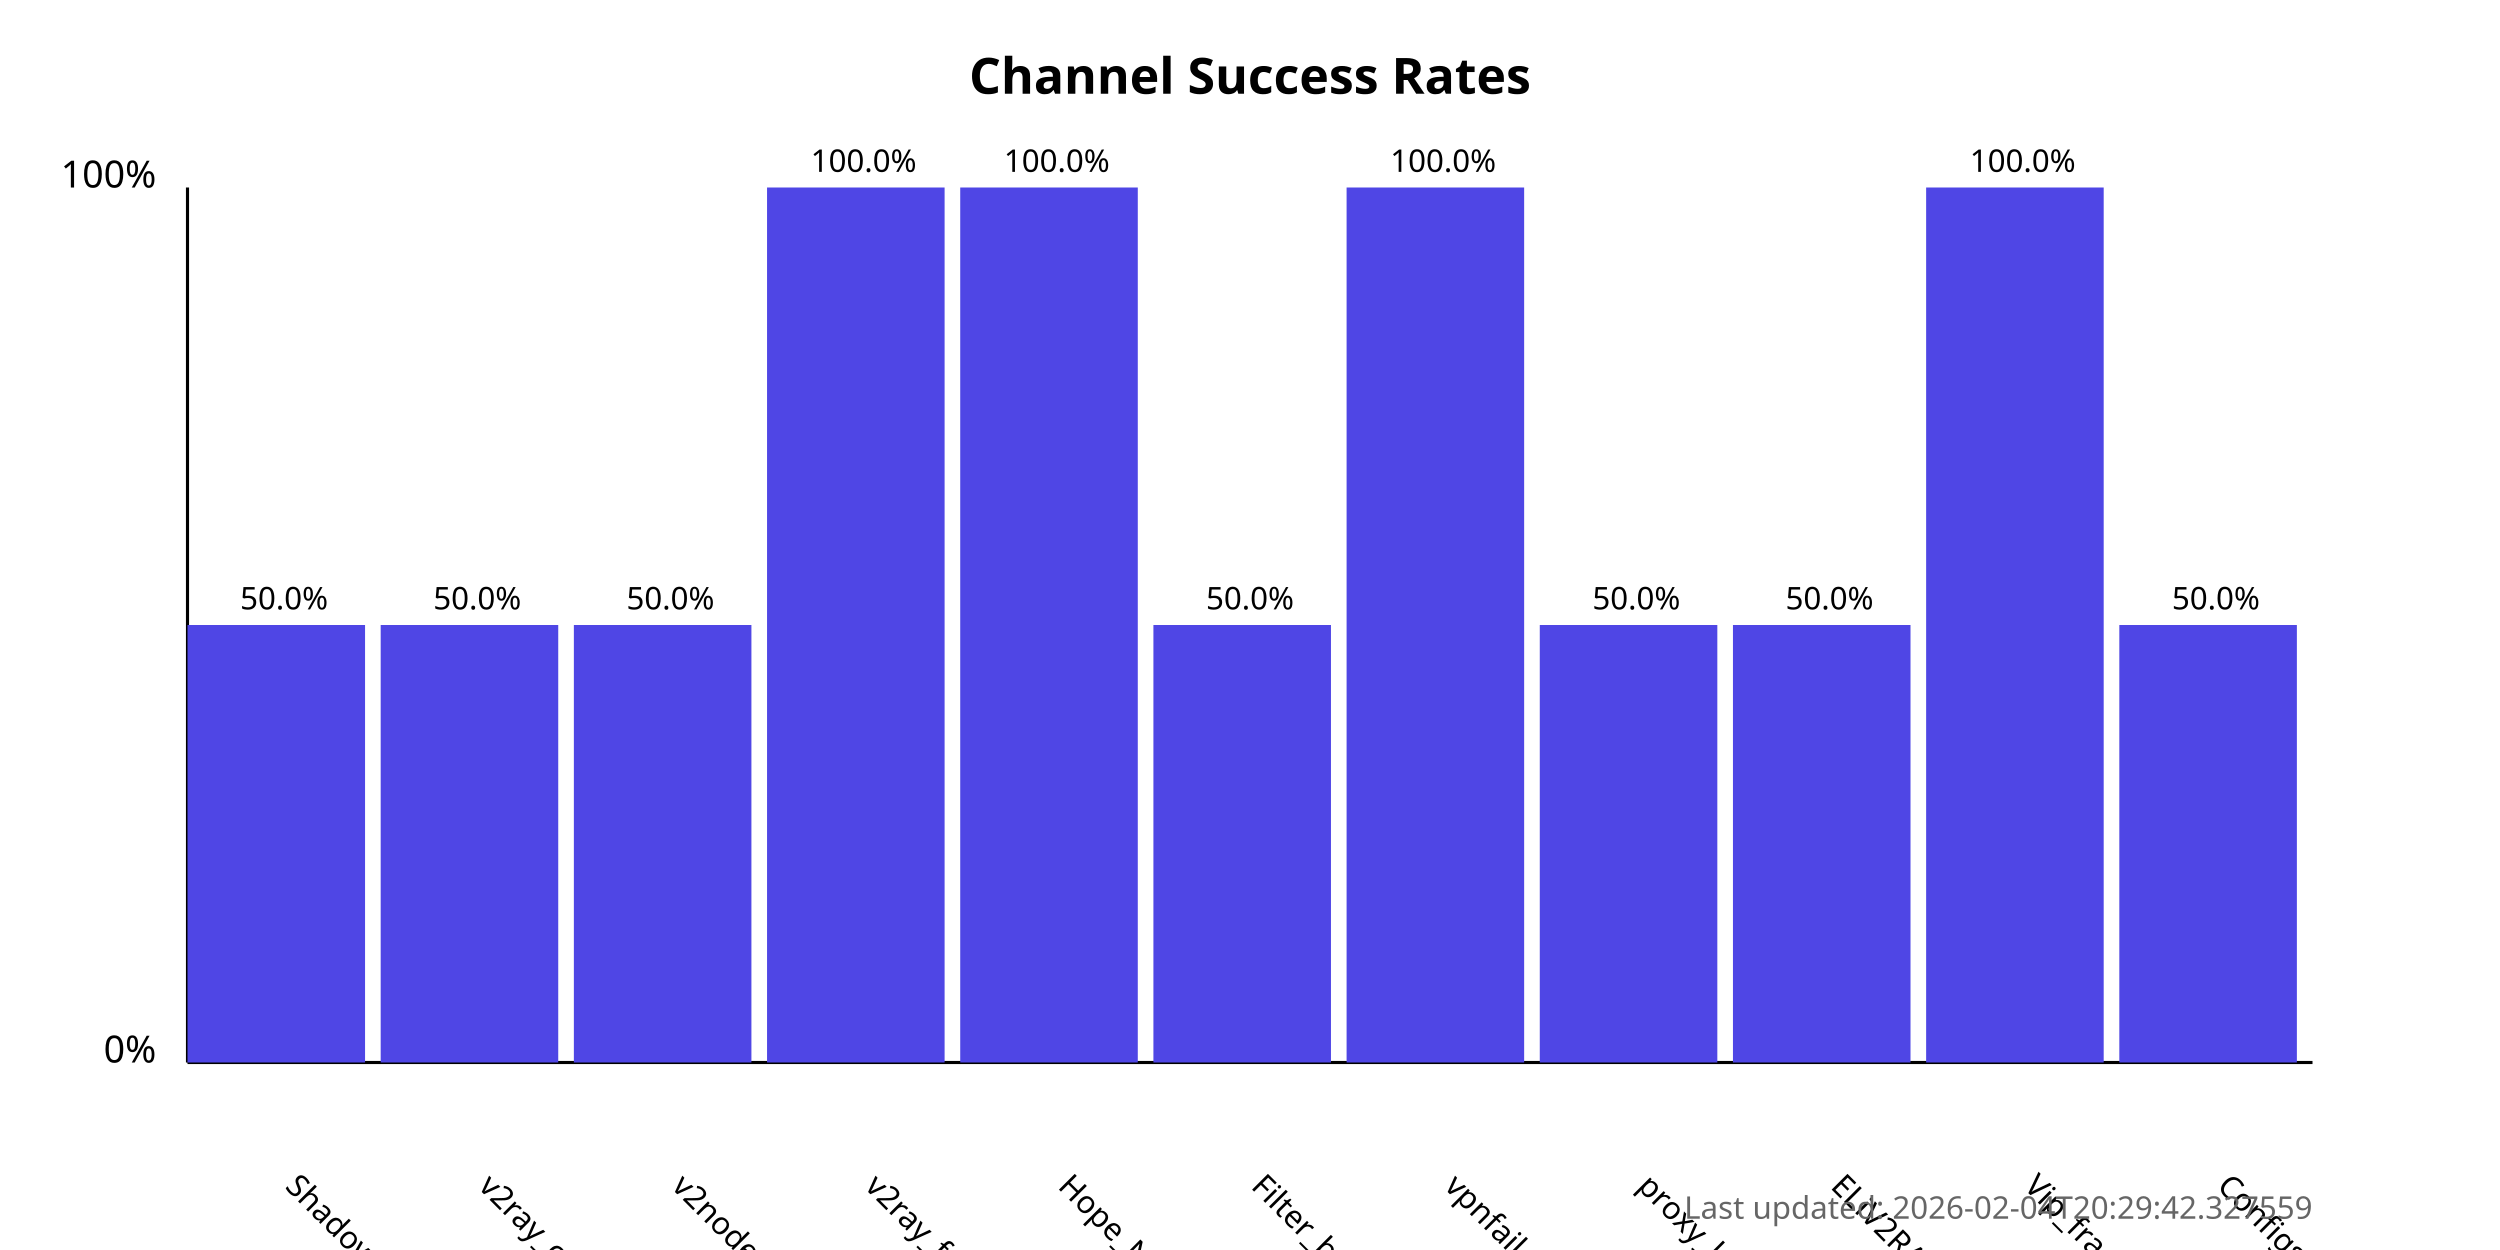
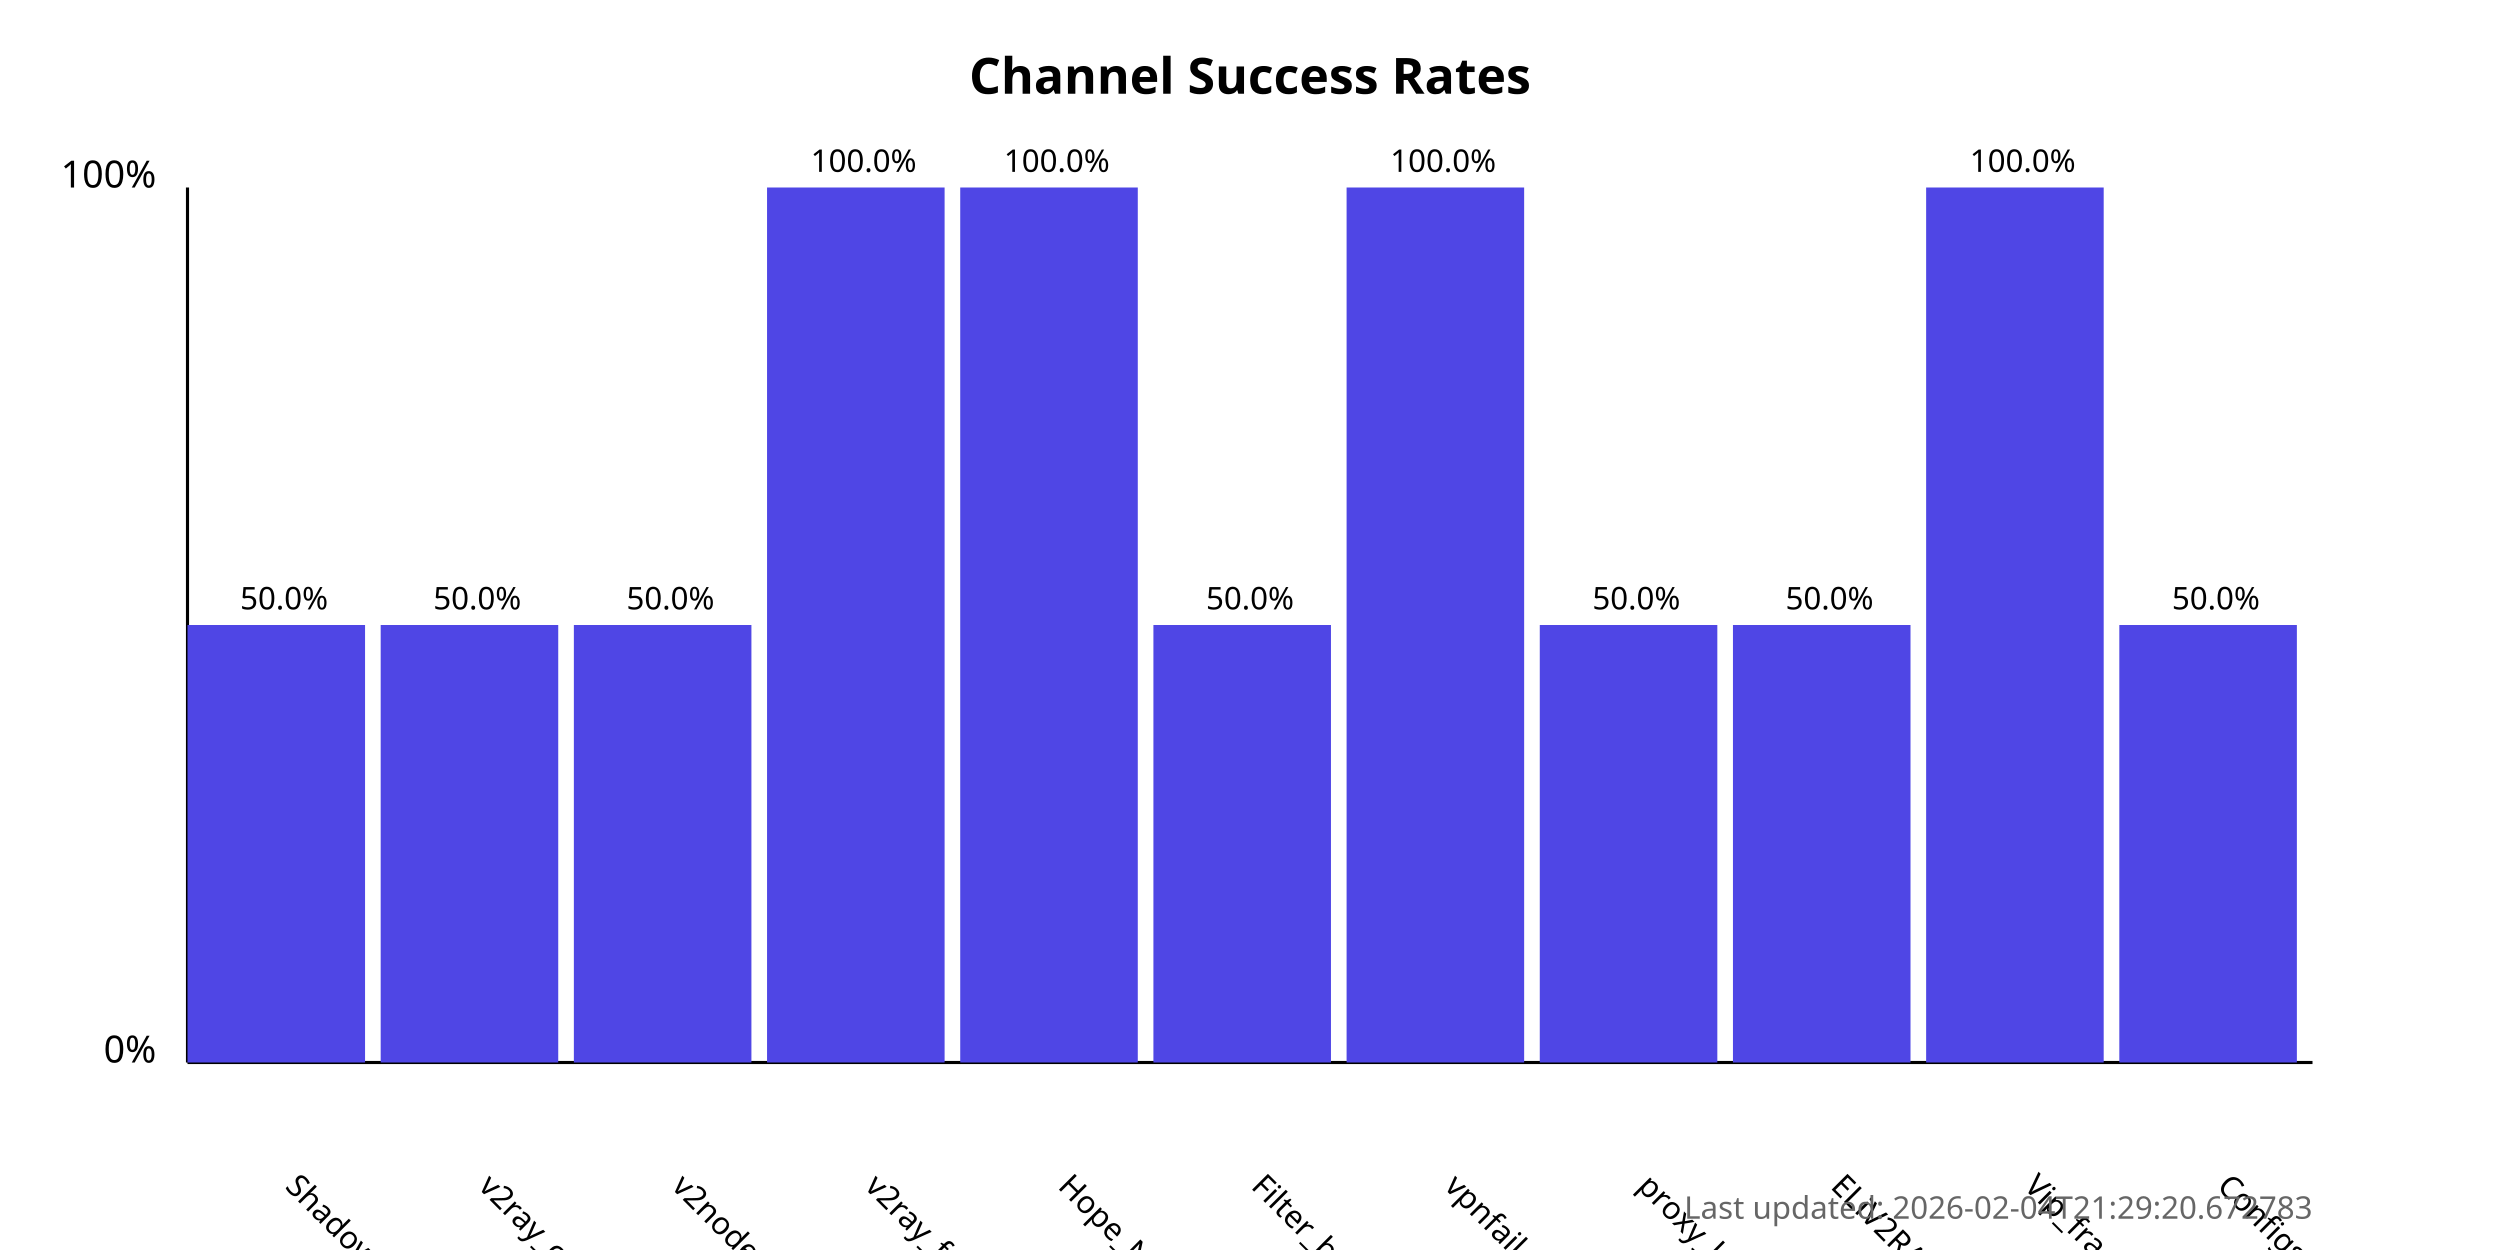
<svg xmlns="http://www.w3.org/2000/svg" width="800" height="400">
  <style>
            .chart-title { font: bold 16px sans-serif; }
            .axis-label { font: 12px sans-serif; }
            .tick-label { font: 10px sans-serif; }
            .bar { fill: #4f46e5; }
            .bar:hover { fill: #6366f1; }
            .timestamp { font: 10px sans-serif; fill: #666; }
        </style>
  <text x="400.0" y="30" text-anchor="middle" class="chart-title">
            Channel Success Rates
        </text>
  <line x1="60" y1="340" x2="60" y2="60" stroke="black" stroke-width="1" />
  <line x1="60" y1="340" x2="740" y2="340" stroke="black" stroke-width="1" />
  <text x="50" y="340" text-anchor="end" class="axis-label">0%</text>
  <text x="50" y="60" text-anchor="end" class="axis-label">100%</text>
  <g>
    <rect x="60" y="200.0" width="56.818" height="140.0" class="bar" />
    <text x="90.909" y="380" transform="rotate(45, 90.90909, 380)" text-anchor="start" class="tick-label">
                ShadowProxy66
            </text>
    <text x="90.909" y="195.0" text-anchor="middle" class="tick-label">
                50.0%
            </text>
  </g>
  <g>
    <rect x="121.818" y="200.0" width="56.818" height="140.0" class="bar" />
    <text x="152.727" y="380" transform="rotate(45, 152.7273, 380)" text-anchor="start" class="tick-label">
                v2ray_configs_pool
            </text>
    <text x="152.727" y="195.0" text-anchor="middle" class="tick-label">
                50.0%
            </text>
  </g>
  <g>
    <rect x="183.636" y="200.0" width="56.818" height="140.0" class="bar" />
    <text x="214.545" y="380" transform="rotate(45, 214.5455, 380)" text-anchor="start" class="tick-label">
                v2nodes
            </text>
    <text x="214.545" y="195.0" text-anchor="middle" class="tick-label">
                50.0%
            </text>
  </g>
  <g>
    <rect x="245.455" y="60.0" width="56.818" height="280.0" class="bar" />
    <text x="276.364" y="380" transform="rotate(45, 276.3636, 380)" text-anchor="start" class="tick-label">
                v2ray_free_conf
            </text>
    <text x="276.364" y="55.0" text-anchor="middle" class="tick-label">
                100.0%
            </text>
  </g>
  <g>
    <rect x="307.273" y="60.0" width="56.818" height="280.0" class="bar" />
    <text x="338.182" y="380" transform="rotate(45, 338.1818, 380)" text-anchor="start" class="tick-label">
                Hope_Net
            </text>
    <text x="338.182" y="55.0" text-anchor="middle" class="tick-label">
                100.0%
            </text>
  </g>
  <g>
    <rect x="369.091" y="200.0" width="56.818" height="140.0" class="bar" />
    <text x="400.0" y="380" transform="rotate(45, 400.0, 380)" text-anchor="start" class="tick-label">
                Filter_breaker
            </text>
    <text x="400.0" y="195.0" text-anchor="middle" class="tick-label">
                50.0%
            </text>
  </g>
  <g>
    <rect x="430.909" y="60.0" width="56.818" height="280.0" class="bar" />
    <text x="461.818" y="380" transform="rotate(45, 461.8182, 380)" text-anchor="start" class="tick-label">
                vpnfail_vless
            </text>
    <text x="461.818" y="55.0" text-anchor="middle" class="tick-label">
                100.0%
            </text>
  </g>
  <g>
    <rect x="492.727" y="200.0" width="56.818" height="140.0" class="bar" />
    <text x="523.636" y="380" transform="rotate(45, 523.6364, 380)" text-anchor="start" class="tick-label">
                proxy_kafee
            </text>
    <text x="523.636" y="195.0" text-anchor="middle" class="tick-label">
                50.0%
            </text>
  </g>
  <g>
    <rect x="554.545" y="200.0" width="56.818" height="140.0" class="bar" />
    <text x="585.455" y="380" transform="rotate(45, 585.4545, 380)" text-anchor="start" class="tick-label">
                ELiV2RAY
            </text>
    <text x="585.455" y="195.0" text-anchor="middle" class="tick-label">
                50.0%
            </text>
  </g>
  <g>
    <rect x="616.364" y="60.0" width="56.818" height="280.0" class="bar" />
    <text x="647.273" y="380" transform="rotate(45, 647.2727, 380)" text-anchor="start" class="tick-label">
                Vip_fragment_v2ray
            </text>
    <text x="647.273" y="55.0" text-anchor="middle" class="tick-label">
                100.0%
            </text>
  </g>
  <g>
    <rect x="678.182" y="200.0" width="56.818" height="140.0" class="bar" />
    <text x="709.091" y="380" transform="rotate(45, 709.0909, 380)" text-anchor="start" class="tick-label">
                ConfigsHubPlus
            </text>
    <text x="709.091" y="195.0" text-anchor="middle" class="tick-label">
                50.0%
            </text>
  </g>
  <text x="740" y="390" text-anchor="end" class="timestamp">
-             Last updated: 2026-02-04T20:29:42.327559
+             Last updated: 2026-02-04T21:29:20.672783
        </text>
</svg>
